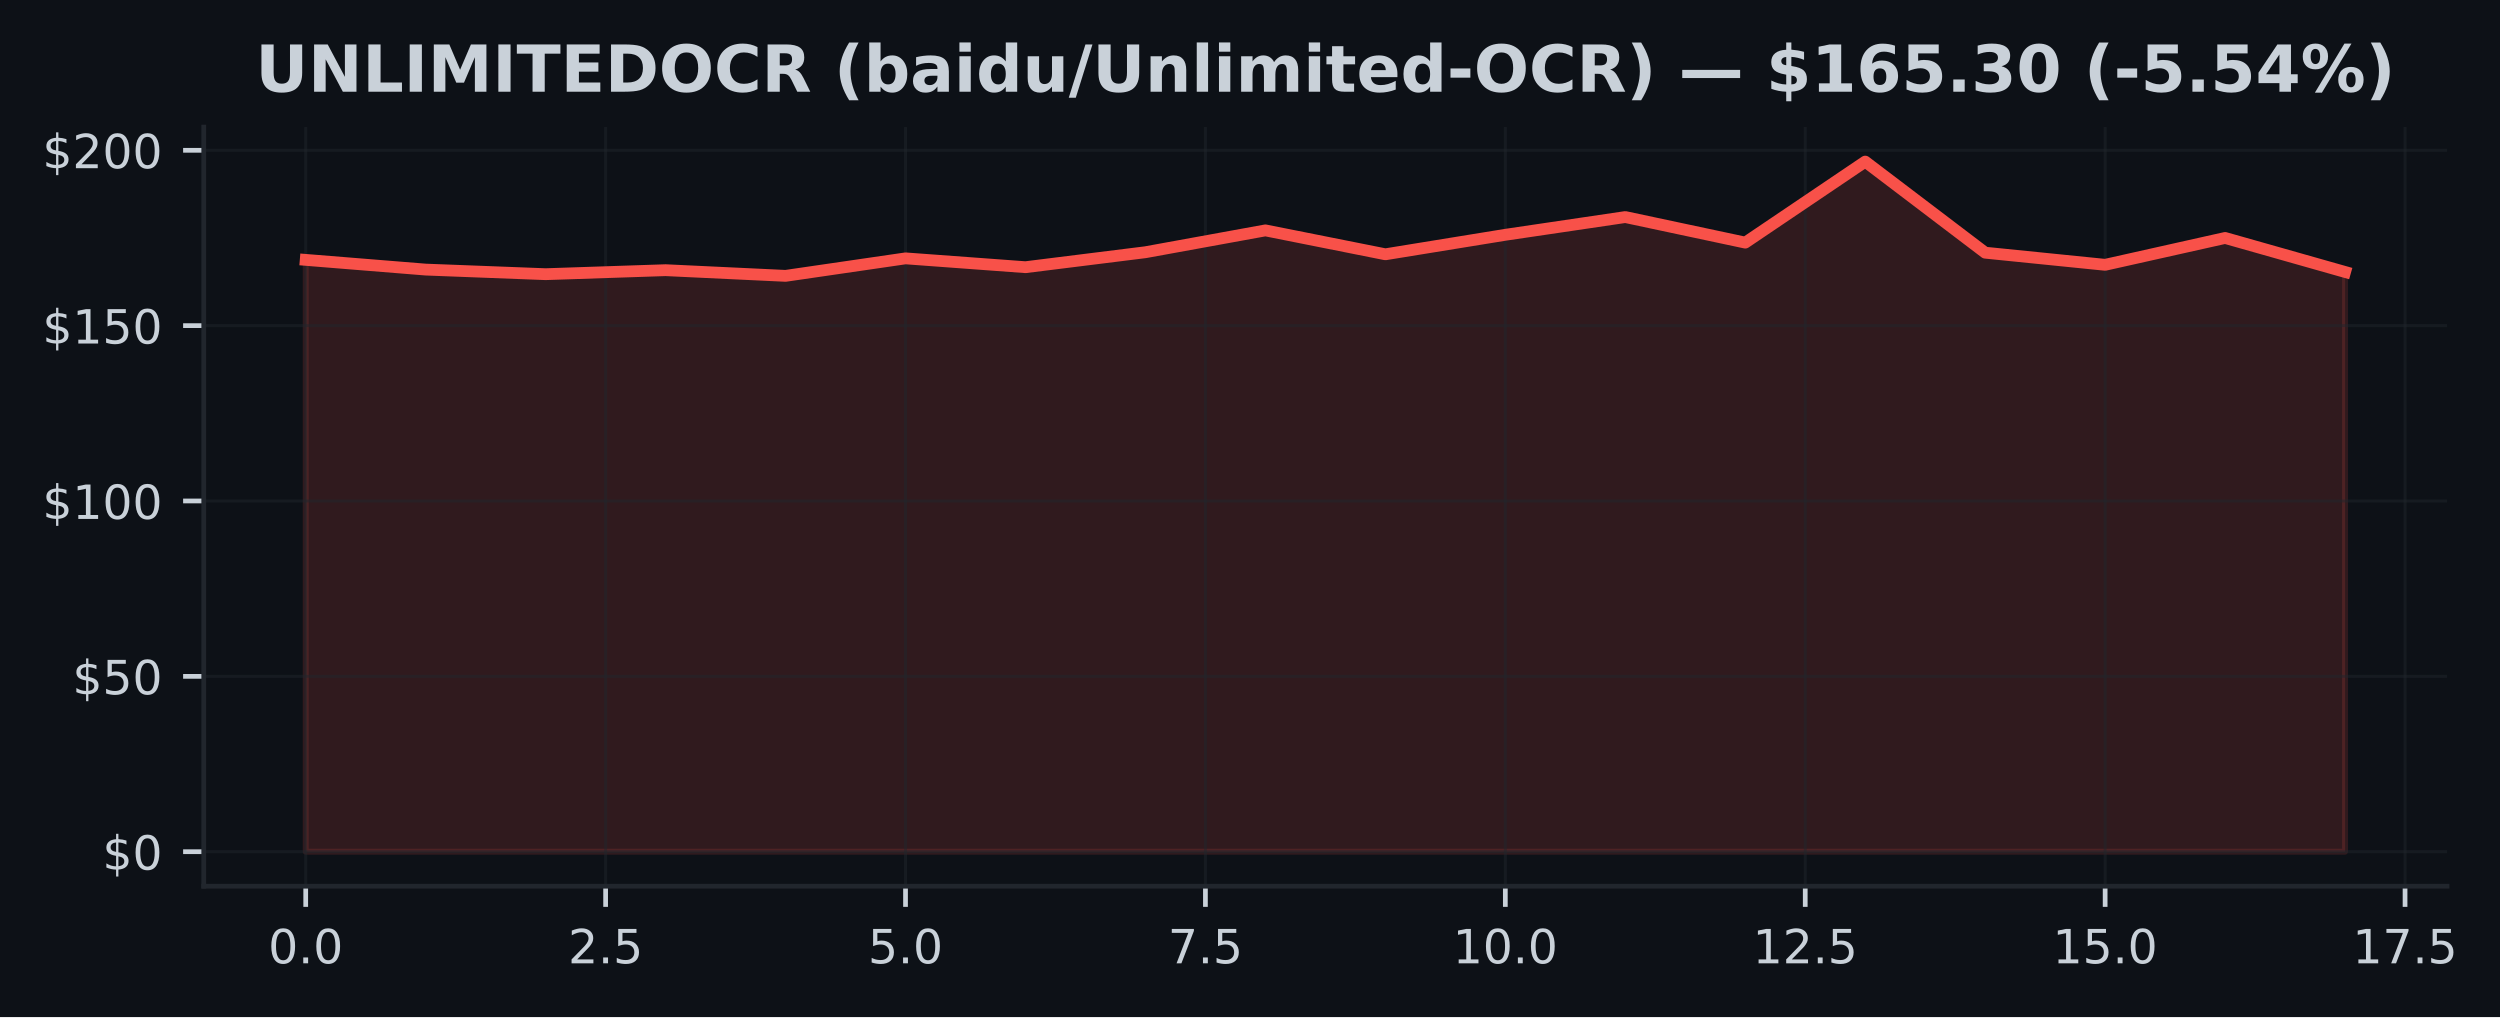
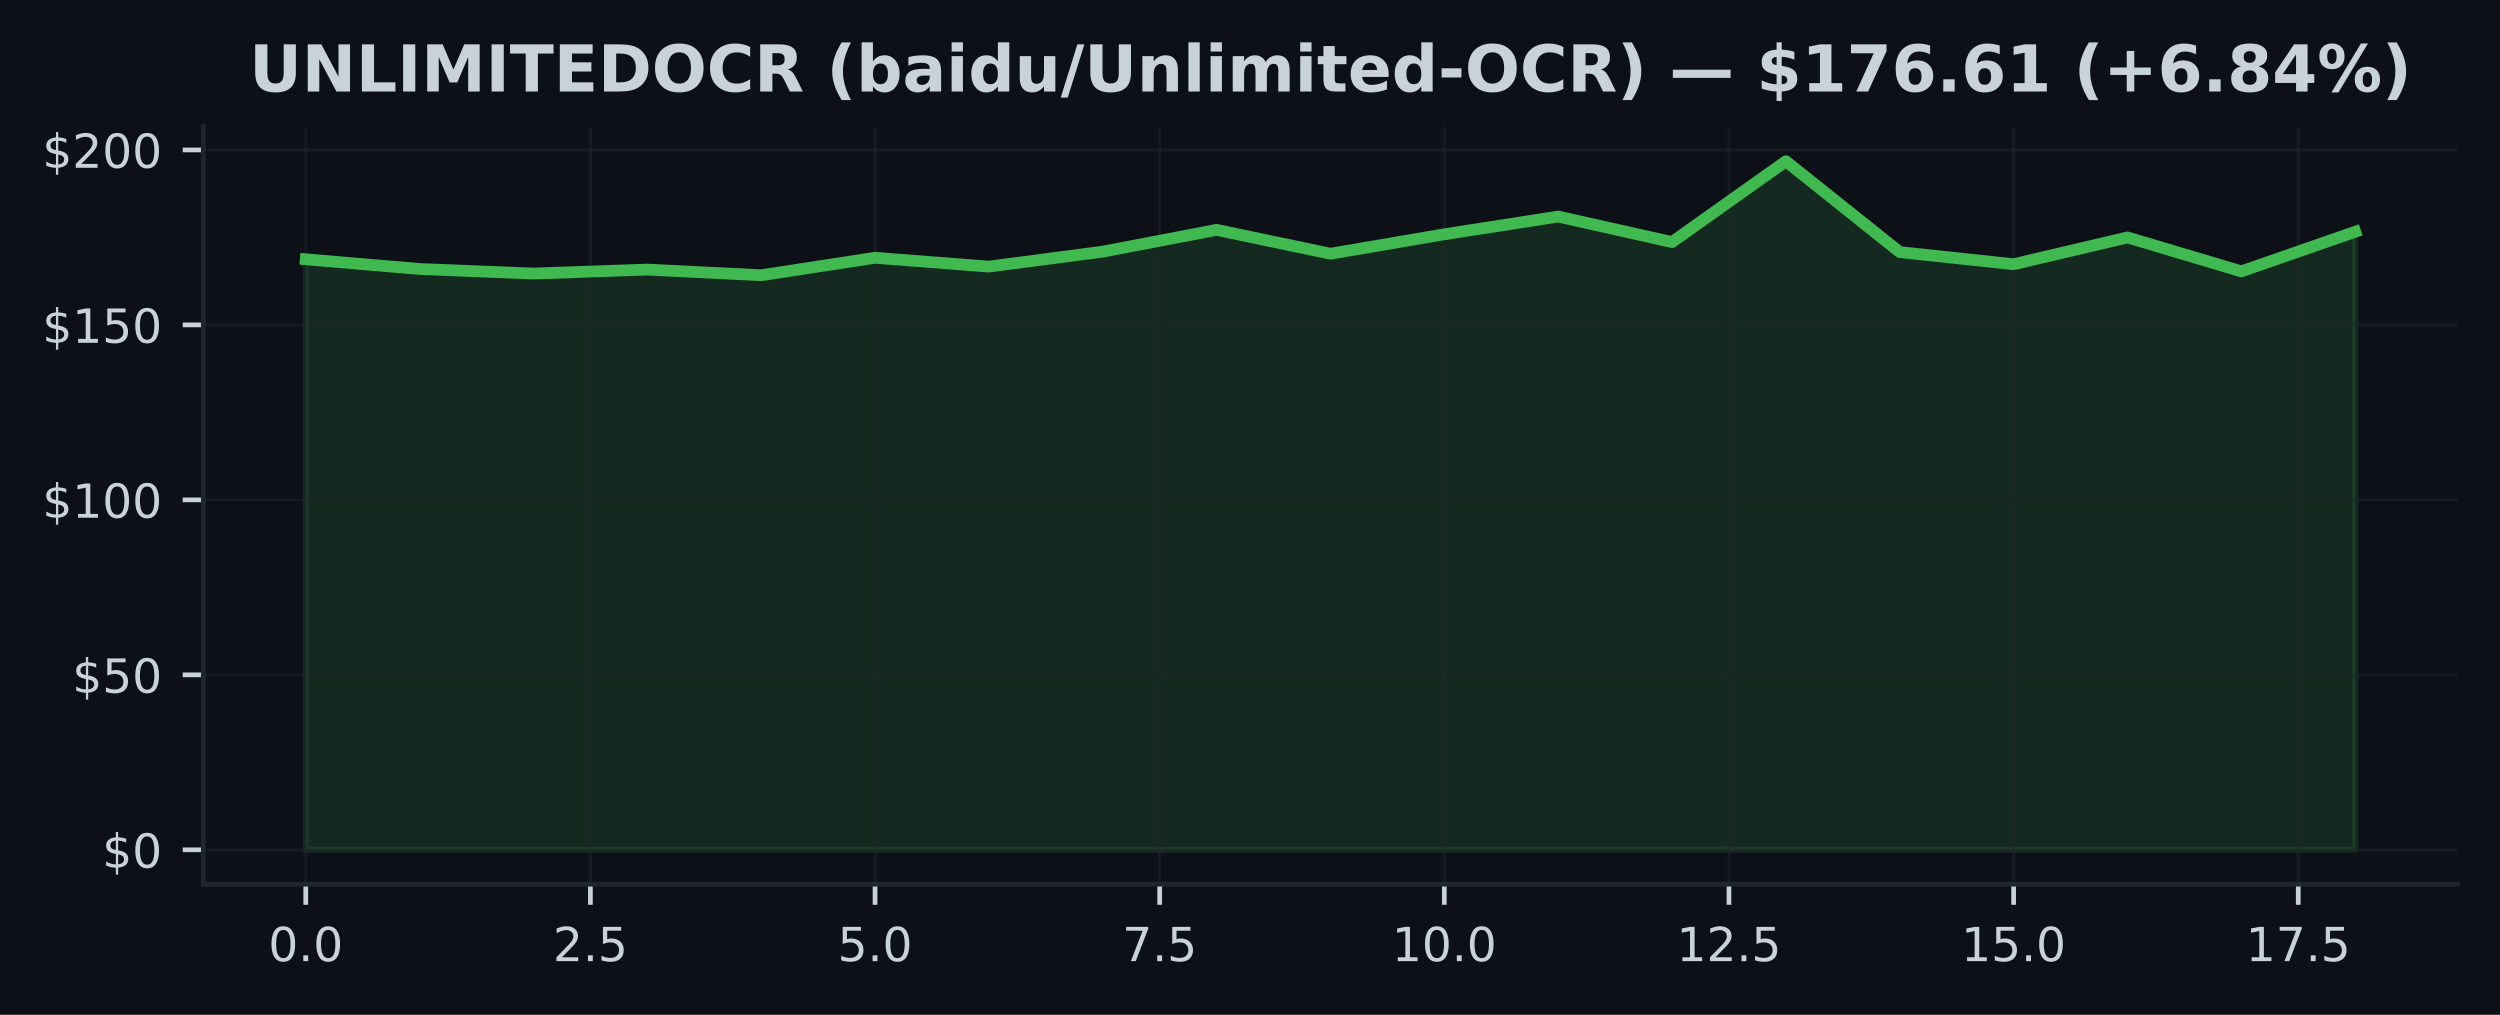
- <svg xmlns="http://www.w3.org/2000/svg" xmlns:xlink="http://www.w3.org/1999/xlink" width="424.051pt" height="172.518pt" viewBox="0 0 424.051 172.518" version="1.1">
+ <svg xmlns="http://www.w3.org/2000/svg" xmlns:xlink="http://www.w3.org/1999/xlink" width="425pt" height="172.518pt" viewBox="0 0 425 172.518" version="1.1">
  <defs>
    <style type="text/css">*{stroke-linejoin: round; stroke-linecap: butt}</style>
  </defs>
  <g id="figure_1">
    <g id="patch_1">
-       <path d="M 0 172.518  L 424.051 172.518  L 424.051 0  L 0 0  z " style="fill: #0d1117" />
+       <path d="M 0 172.518  L 425 172.518  L 425 0  L 0 0  z " style="fill: #0d1117" />
    </g>
    <g id="axes_1">
      <g id="patch_2">
-         <path d="M 34.56 150.318  L 415.066 150.318  L 415.066 21.558  L 34.56 21.558  z " style="fill: #0d1117" />
+         <path d="M 34.56 150.318  L 417.8 150.318  L 417.8 21.558  L 34.56 21.558  z " style="fill: #0d1117" />
      </g>
      <g id="FillBetweenPolyCollection_1">
        <defs>
-           <path id="m94c37e8da7" d="M 51.856 -28.053  L 51.856 -128.439  L 72.204 -126.791  L 92.552 -126.012  L 112.9 -126.69  L 133.247 -125.726  L 153.595 -128.695  L 173.943 -127.195  L 194.291 -129.736  L 214.639 -133.442  L 234.987 -129.385  L 255.335 -132.692  L 275.683 -135.702  L 296.031 -131.366  L 316.379 -145.107  L 336.727 -129.658  L 357.075 -127.6  L 377.423 -132.157  L 397.771 -126.386  L 397.771 -28.053  L 397.771 -28.053  L 377.423 -28.053  L 357.075 -28.053  L 336.727 -28.053  L 316.379 -28.053  L 296.031 -28.053  L 275.683 -28.053  L 255.335 -28.053  L 234.987 -28.053  L 214.639 -28.053  L 194.291 -28.053  L 173.943 -28.053  L 153.595 -28.053  L 133.247 -28.053  L 112.9 -28.053  L 92.552 -28.053  L 72.204 -28.053  L 51.856 -28.053  z " style="stroke: #f85149; stroke-opacity: 0.15" />
+           <path id="m3639ab6f55" d="M 51.98 -28.053  L 51.98 -128.439  L 71.336 -126.791  L 90.691 -126.012  L 110.047 -126.69  L 129.402 -125.726  L 148.758 -128.695  L 168.113 -127.195  L 187.469 -129.736  L 206.824 -133.442  L 226.18 -129.385  L 245.536 -132.692  L 264.891 -135.702  L 284.247 -131.366  L 303.602 -145.107  L 322.958 -129.658  L 342.313 -127.6  L 361.669 -132.157  L 381.024 -126.386  L 400.38 -133.114  L 400.38 -28.053  L 400.38 -28.053  L 381.024 -28.053  L 361.669 -28.053  L 342.313 -28.053  L 322.958 -28.053  L 303.602 -28.053  L 284.247 -28.053  L 264.891 -28.053  L 245.536 -28.053  L 226.18 -28.053  L 206.824 -28.053  L 187.469 -28.053  L 168.113 -28.053  L 148.758 -28.053  L 129.402 -28.053  L 110.047 -28.053  L 90.691 -28.053  L 71.336 -28.053  L 51.98 -28.053  z " style="stroke: #3fb950; stroke-opacity: 0.15" />
        </defs>
-         <g clip-path="url(#paddc1b437f)">
-           <use xlink:href="#m94c37e8da7" x="0" y="172.518" style="fill: #f85149; fill-opacity: 0.15; stroke: #f85149; stroke-opacity: 0.15" />
+         <g clip-path="url(#pbb5044e99d)">
+           <use xlink:href="#m3639ab6f55" x="0" y="172.518" style="fill: #3fb950; fill-opacity: 0.15; stroke: #3fb950; stroke-opacity: 0.15" />
        </g>
      </g>
      <g id="matplotlib.axis_1">
        <g id="xtick_1">
          <g id="line2d_1">
-             <path d="M 51.856 150.318  L 51.856 21.558  " clip-path="url(#paddc1b437f)" style="fill: none; stroke: #21262d; stroke-opacity: 0.5; stroke-width: 0.5; stroke-linecap: square" />
+             <path d="M 51.98 150.318  L 51.98 21.558  " clip-path="url(#pbb5044e99d)" style="fill: none; stroke: #21262d; stroke-opacity: 0.5; stroke-width: 0.5; stroke-linecap: square" />
          </g>
          <g id="line2d_2">
            <defs>
-               <path id="mfe3032b08d" d="M 0 0  L 0 3.5  " style="stroke: #c9d1d9; stroke-width: 0.8" />
+               <path id="m30e6af707e" d="M 0 0  L 0 3.5  " style="stroke: #c9d1d9; stroke-width: 0.8" />
            </defs>
            <g>
-               <use xlink:href="#mfe3032b08d" x="51.856" y="150.318" style="fill: #c9d1d9; stroke: #c9d1d9; stroke-width: 0.8" />
+               <use xlink:href="#m30e6af707e" x="51.98" y="150.318" style="fill: #c9d1d9; stroke: #c9d1d9; stroke-width: 0.8" />
            </g>
          </g>
          <g id="text_1">
-             <g style="fill: #c9d1d9" transform="translate(45.49449 163.3964) scale(0.08 -0.08)">
+             <g style="fill: #c9d1d9" transform="translate(45.61875 163.3964) scale(0.08 -0.08)">
              <defs>
                <path id="DejaVuSans-13" d="M 2034 4250  Q 1547 4250 1301 3770  Q 1056 3291 1056 2328  Q 1056 1369 1301 889  Q 1547 409 2034 409  Q 2525 409 2770 889  Q 3016 1369 3016 2328  Q 3016 3291 2770 3770  Q 2525 4250 2034 4250  z M 2034 4750  Q 2819 4750 3233 4129  Q 3647 3509 3647 2328  Q 3647 1150 3233 529  Q 2819 -91 2034 -91  Q 1250 -91 836 529  Q 422 1150 422 2328  Q 422 3509 836 4129  Q 1250 4750 2034 4750  z " transform="scale(0.015625)" />
                <path id="DejaVuSans-11" d="M 684 794  L 1344 794  L 1344 0  L 684 0  L 684 794  z " transform="scale(0.015625)" />
              </defs>
              <use xlink:href="#DejaVuSans-13" />
              <use xlink:href="#DejaVuSans-11" transform="translate(63.625 0)" />
              <use xlink:href="#DejaVuSans-13" transform="translate(95.40625 0)" />
            </g>
          </g>
        </g>
        <g id="xtick_2">
          <g id="line2d_3">
-             <path d="M 102.726 150.318  L 102.726 21.558  " clip-path="url(#paddc1b437f)" style="fill: none; stroke: #21262d; stroke-opacity: 0.5; stroke-width: 0.5; stroke-linecap: square" />
+             <path d="M 100.369 150.318  L 100.369 21.558  " clip-path="url(#pbb5044e99d)" style="fill: none; stroke: #21262d; stroke-opacity: 0.5; stroke-width: 0.5; stroke-linecap: square" />
          </g>
          <g id="line2d_4">
            <g>
-               <use xlink:href="#mfe3032b08d" x="102.726" y="150.318" style="fill: #c9d1d9; stroke: #c9d1d9; stroke-width: 0.8" />
+               <use xlink:href="#m30e6af707e" x="100.369" y="150.318" style="fill: #c9d1d9; stroke: #c9d1d9; stroke-width: 0.8" />
            </g>
          </g>
          <g id="text_2">
-             <g style="fill: #c9d1d9" transform="translate(96.36432 163.3964) scale(0.08 -0.08)">
+             <g style="fill: #c9d1d9" transform="translate(94.00764 163.3964) scale(0.08 -0.08)">
              <defs>
                <path id="DejaVuSans-15" d="M 1228 531  L 3431 531  L 3431 0  L 469 0  L 469 531  Q 828 903 1448 1529  Q 2069 2156 2228 2338  Q 2531 2678 2651 2914  Q 2772 3150 2772 3378  Q 2772 3750 2511 3984  Q 2250 4219 1831 4219  Q 1534 4219 1204 4116  Q 875 4013 500 3803  L 500 4441  Q 881 4594 1212 4672  Q 1544 4750 1819 4750  Q 2544 4750 2975 4387  Q 3406 4025 3406 3419  Q 3406 3131 3298 2873  Q 3191 2616 2906 2266  Q 2828 2175 2409 1742  Q 1991 1309 1228 531  z " transform="scale(0.015625)" />
                <path id="DejaVuSans-18" d="M 691 4666  L 3169 4666  L 3169 4134  L 1269 4134  L 1269 2991  Q 1406 3038 1543 3061  Q 1681 3084 1819 3084  Q 2600 3084 3056 2656  Q 3513 2228 3513 1497  Q 3513 744 3044 326  Q 2575 -91 1722 -91  Q 1428 -91 1123 -41  Q 819 9 494 109  L 494 744  Q 775 591 1075 516  Q 1375 441 1709 441  Q 2250 441 2565 725  Q 2881 1009 2881 1497  Q 2881 1984 2565 2268  Q 2250 2553 1709 2553  Q 1456 2553 1204 2497  Q 953 2441 691 2322  L 691 4666  z " transform="scale(0.015625)" />
              </defs>
              <use xlink:href="#DejaVuSans-15" />
              <use xlink:href="#DejaVuSans-11" transform="translate(63.625 0)" />
              <use xlink:href="#DejaVuSans-18" transform="translate(95.40625 0)" />
            </g>
          </g>
        </g>
        <g id="xtick_3">
          <g id="line2d_5">
-             <path d="M 153.595 150.318  L 153.595 21.558  " clip-path="url(#paddc1b437f)" style="fill: none; stroke: #21262d; stroke-opacity: 0.5; stroke-width: 0.5; stroke-linecap: square" />
+             <path d="M 148.758 150.318  L 148.758 21.558  " clip-path="url(#pbb5044e99d)" style="fill: none; stroke: #21262d; stroke-opacity: 0.5; stroke-width: 0.5; stroke-linecap: square" />
          </g>
          <g id="line2d_6">
            <g>
-               <use xlink:href="#mfe3032b08d" x="153.595" y="150.318" style="fill: #c9d1d9; stroke: #c9d1d9; stroke-width: 0.8" />
+               <use xlink:href="#m30e6af707e" x="148.758" y="150.318" style="fill: #c9d1d9; stroke: #c9d1d9; stroke-width: 0.8" />
            </g>
          </g>
          <g id="text_3">
-             <g style="fill: #c9d1d9" transform="translate(147.2341 163.3964) scale(0.08 -0.08)">
+             <g style="fill: #c9d1d9" transform="translate(142.3965 163.3964) scale(0.08 -0.08)">
              <use xlink:href="#DejaVuSans-18" />
              <use xlink:href="#DejaVuSans-11" transform="translate(63.625 0)" />
              <use xlink:href="#DejaVuSans-13" transform="translate(95.40625 0)" />
            </g>
          </g>
        </g>
        <g id="xtick_4">
          <g id="line2d_7">
-             <path d="M 204.465 150.318  L 204.465 21.558  " clip-path="url(#paddc1b437f)" style="fill: none; stroke: #21262d; stroke-opacity: 0.5; stroke-width: 0.5; stroke-linecap: square" />
+             <path d="M 197.147 150.318  L 197.147 21.558  " clip-path="url(#pbb5044e99d)" style="fill: none; stroke: #21262d; stroke-opacity: 0.5; stroke-width: 0.5; stroke-linecap: square" />
          </g>
          <g id="line2d_8">
            <g>
-               <use xlink:href="#mfe3032b08d" x="204.465" y="150.318" style="fill: #c9d1d9; stroke: #c9d1d9; stroke-width: 0.8" />
+               <use xlink:href="#m30e6af707e" x="197.147" y="150.318" style="fill: #c9d1d9; stroke: #c9d1d9; stroke-width: 0.8" />
            </g>
          </g>
          <g id="text_4">
-             <g style="fill: #c9d1d9" transform="translate(198.104 163.3964) scale(0.08 -0.08)">
+             <g style="fill: #c9d1d9" transform="translate(190.7854 163.3964) scale(0.08 -0.08)">
              <defs>
                <path id="DejaVuSans-1a" d="M 525 4666  L 3525 4666  L 3525 4397  L 1831 0  L 1172 0  L 2766 4134  L 525 4134  L 525 4666  z " transform="scale(0.015625)" />
              </defs>
              <use xlink:href="#DejaVuSans-1a" />
              <use xlink:href="#DejaVuSans-11" transform="translate(63.625 0)" />
              <use xlink:href="#DejaVuSans-18" transform="translate(95.40625 0)" />
            </g>
          </g>
        </g>
        <g id="xtick_5">
          <g id="line2d_9">
-             <path d="M 255.335 150.318  L 255.335 21.558  " clip-path="url(#paddc1b437f)" style="fill: none; stroke: #21262d; stroke-opacity: 0.5; stroke-width: 0.5; stroke-linecap: square" />
+             <path d="M 245.536 150.318  L 245.536 21.558  " clip-path="url(#pbb5044e99d)" style="fill: none; stroke: #21262d; stroke-opacity: 0.5; stroke-width: 0.5; stroke-linecap: square" />
          </g>
          <g id="line2d_10">
            <g>
-               <use xlink:href="#mfe3032b08d" x="255.335" y="150.318" style="fill: #c9d1d9; stroke: #c9d1d9; stroke-width: 0.8" />
+               <use xlink:href="#m30e6af707e" x="245.536" y="150.318" style="fill: #c9d1d9; stroke: #c9d1d9; stroke-width: 0.8" />
            </g>
          </g>
          <g id="text_5">
-             <g style="fill: #c9d1d9" transform="translate(246.4288 163.3964) scale(0.08 -0.08)">
+             <g style="fill: #c9d1d9" transform="translate(236.6293 163.3964) scale(0.08 -0.08)">
              <defs>
                <path id="DejaVuSans-14" d="M 794 531  L 1825 531  L 1825 4091  L 703 3866  L 703 4441  L 1819 4666  L 2450 4666  L 2450 531  L 3481 531  L 3481 0  L 794 0  L 794 531  z " transform="scale(0.015625)" />
              </defs>
              <use xlink:href="#DejaVuSans-14" />
              <use xlink:href="#DejaVuSans-13" transform="translate(63.625 0)" />
              <use xlink:href="#DejaVuSans-11" transform="translate(127.25 0)" />
              <use xlink:href="#DejaVuSans-13" transform="translate(159.0312 0)" />
            </g>
          </g>
        </g>
        <g id="xtick_6">
          <g id="line2d_11">
-             <path d="M 306.205 150.318  L 306.205 21.558  " clip-path="url(#paddc1b437f)" style="fill: none; stroke: #21262d; stroke-opacity: 0.5; stroke-width: 0.5; stroke-linecap: square" />
+             <path d="M 293.924 150.318  L 293.924 21.558  " clip-path="url(#pbb5044e99d)" style="fill: none; stroke: #21262d; stroke-opacity: 0.5; stroke-width: 0.5; stroke-linecap: square" />
          </g>
          <g id="line2d_12">
            <g>
-               <use xlink:href="#mfe3032b08d" x="306.205" y="150.318" style="fill: #c9d1d9; stroke: #c9d1d9; stroke-width: 0.8" />
+               <use xlink:href="#m30e6af707e" x="293.924" y="150.318" style="fill: #c9d1d9; stroke: #c9d1d9; stroke-width: 0.8" />
            </g>
          </g>
          <g id="text_6">
-             <g style="fill: #c9d1d9" transform="translate(297.2986 163.3964) scale(0.08 -0.08)">
+             <g style="fill: #c9d1d9" transform="translate(285.0182 163.3964) scale(0.08 -0.08)">
              <use xlink:href="#DejaVuSans-14" />
              <use xlink:href="#DejaVuSans-15" transform="translate(63.625 0)" />
              <use xlink:href="#DejaVuSans-11" transform="translate(127.25 0)" />
              <use xlink:href="#DejaVuSans-18" transform="translate(159.0312 0)" />
            </g>
          </g>
        </g>
        <g id="xtick_7">
          <g id="line2d_13">
-             <path d="M 357.075 150.318  L 357.075 21.558  " clip-path="url(#paddc1b437f)" style="fill: none; stroke: #21262d; stroke-opacity: 0.5; stroke-width: 0.5; stroke-linecap: square" />
+             <path d="M 342.313 150.318  L 342.313 21.558  " clip-path="url(#pbb5044e99d)" style="fill: none; stroke: #21262d; stroke-opacity: 0.5; stroke-width: 0.5; stroke-linecap: square" />
          </g>
          <g id="line2d_14">
            <g>
-               <use xlink:href="#mfe3032b08d" x="357.075" y="150.318" style="fill: #c9d1d9; stroke: #c9d1d9; stroke-width: 0.8" />
+               <use xlink:href="#m30e6af707e" x="342.313" y="150.318" style="fill: #c9d1d9; stroke: #c9d1d9; stroke-width: 0.8" />
            </g>
          </g>
          <g id="text_7">
-             <g style="fill: #c9d1d9" transform="translate(348.1685 163.3964) scale(0.08 -0.08)">
+             <g style="fill: #c9d1d9" transform="translate(333.4071 163.3964) scale(0.08 -0.08)">
              <use xlink:href="#DejaVuSans-14" />
              <use xlink:href="#DejaVuSans-18" transform="translate(63.625 0)" />
              <use xlink:href="#DejaVuSans-11" transform="translate(127.25 0)" />
              <use xlink:href="#DejaVuSans-13" transform="translate(159.0312 0)" />
            </g>
          </g>
        </g>
        <g id="xtick_8">
          <g id="line2d_15">
-             <path d="M 407.945 150.318  L 407.945 21.558  " clip-path="url(#paddc1b437f)" style="fill: none; stroke: #21262d; stroke-opacity: 0.5; stroke-width: 0.5; stroke-linecap: square" />
+             <path d="M 390.702 150.318  L 390.702 21.558  " clip-path="url(#pbb5044e99d)" style="fill: none; stroke: #21262d; stroke-opacity: 0.5; stroke-width: 0.5; stroke-linecap: square" />
          </g>
          <g id="line2d_16">
            <g>
-               <use xlink:href="#mfe3032b08d" x="407.945" y="150.318" style="fill: #c9d1d9; stroke: #c9d1d9; stroke-width: 0.8" />
+               <use xlink:href="#m30e6af707e" x="390.702" y="150.318" style="fill: #c9d1d9; stroke: #c9d1d9; stroke-width: 0.8" />
            </g>
          </g>
          <g id="text_8">
-             <g style="fill: #c9d1d9" transform="translate(399.0383 163.3964) scale(0.08 -0.08)">
+             <g style="fill: #c9d1d9" transform="translate(381.796 163.3964) scale(0.08 -0.08)">
              <use xlink:href="#DejaVuSans-14" />
              <use xlink:href="#DejaVuSans-1a" transform="translate(63.625 0)" />
              <use xlink:href="#DejaVuSans-11" transform="translate(127.25 0)" />
              <use xlink:href="#DejaVuSans-18" transform="translate(159.0312 0)" />
            </g>
          </g>
        </g>
      </g>
      <g id="matplotlib.axis_2">
        <g id="ytick_1">
          <g id="line2d_17">
-             <path d="M 34.56 144.466  L 415.066 144.466  " clip-path="url(#paddc1b437f)" style="fill: none; stroke: #21262d; stroke-opacity: 0.5; stroke-width: 0.5; stroke-linecap: square" />
+             <path d="M 34.56 144.466  L 417.8 144.466  " clip-path="url(#pbb5044e99d)" style="fill: none; stroke: #21262d; stroke-opacity: 0.5; stroke-width: 0.5; stroke-linecap: square" />
          </g>
          <g id="line2d_18">
            <defs>
-               <path id="mbd0013f8e6" d="M 0 0  L -3.5 0  " style="stroke: #c9d1d9; stroke-width: 0.8" />
+               <path id="mbf246ff346" d="M 0 0  L -3.5 0  " style="stroke: #c9d1d9; stroke-width: 0.8" />
            </defs>
            <g>
-               <use xlink:href="#mbd0013f8e6" x="34.56" y="144.466" style="fill: #c9d1d9; stroke: #c9d1d9; stroke-width: 0.8" />
+               <use xlink:href="#mbf246ff346" x="34.56" y="144.466" style="fill: #c9d1d9; stroke: #c9d1d9; stroke-width: 0.8" />
            </g>
          </g>
          <g id="text_9">
            <g style="fill: #c9d1d9" transform="translate(17.38 147.5049) scale(0.08 -0.08)">
              <defs>
                <path id="DejaVuSans-7" d="M 2163 -941  L 1850 -941  L 1847 0  Q 1519 6 1191 76  Q 863 147 531 288  L 531 850  Q 850 650 1176 548  Q 1503 447 1850 444  L 1850 1869  Q 1159 1981 845 2250  Q 531 2519 531 2988  Q 531 3497 872 3790  Q 1213 4084 1850 4128  L 1850 4863  L 2163 4863  L 2163 4138  Q 2453 4125 2725 4076  Q 2997 4028 3256 3944  L 3256 3397  Q 2997 3528 2723 3600  Q 2450 3672 2163 3684  L 2163 2350  Q 2872 2241 3206 1959  Q 3541 1678 3541 1191  Q 3541 663 3186 358  Q 2831 53 2163 6  L 2163 -941  z M 1850 2406  L 1850 3688  Q 1488 3647 1297 3481  Q 1106 3316 1106 3041  Q 1106 2772 1282 2622  Q 1459 2472 1850 2406  z M 2163 1806  L 2163 453  Q 2559 506 2761 678  Q 2963 850 2963 1131  Q 2963 1406 2770 1568  Q 2578 1731 2163 1806  z " transform="scale(0.015625)" />
              </defs>
              <use xlink:href="#DejaVuSans-7" />
              <use xlink:href="#DejaVuSans-13" transform="translate(63.625 0)" />
            </g>
          </g>
        </g>
        <g id="ytick_2">
          <g id="line2d_19">
-             <path d="M 34.56 114.722  L 415.066 114.722  " clip-path="url(#paddc1b437f)" style="fill: none; stroke: #21262d; stroke-opacity: 0.5; stroke-width: 0.5; stroke-linecap: square" />
+             <path d="M 34.56 114.722  L 417.8 114.722  " clip-path="url(#pbb5044e99d)" style="fill: none; stroke: #21262d; stroke-opacity: 0.5; stroke-width: 0.5; stroke-linecap: square" />
          </g>
          <g id="line2d_20">
            <g>
-               <use xlink:href="#mbd0013f8e6" x="34.56" y="114.722" style="fill: #c9d1d9; stroke: #c9d1d9; stroke-width: 0.8" />
+               <use xlink:href="#mbf246ff346" x="34.56" y="114.722" style="fill: #c9d1d9; stroke: #c9d1d9; stroke-width: 0.8" />
            </g>
          </g>
          <g id="text_10">
            <g style="fill: #c9d1d9" transform="translate(12.29 117.7609) scale(0.08 -0.08)">
              <use xlink:href="#DejaVuSans-7" />
              <use xlink:href="#DejaVuSans-18" transform="translate(63.625 0)" />
              <use xlink:href="#DejaVuSans-13" transform="translate(127.25 0)" />
            </g>
          </g>
        </g>
        <g id="ytick_3">
          <g id="line2d_21">
-             <path d="M 34.56 84.978  L 415.066 84.978  " clip-path="url(#paddc1b437f)" style="fill: none; stroke: #21262d; stroke-opacity: 0.5; stroke-width: 0.5; stroke-linecap: square" />
+             <path d="M 34.56 84.978  L 417.8 84.978  " clip-path="url(#pbb5044e99d)" style="fill: none; stroke: #21262d; stroke-opacity: 0.5; stroke-width: 0.5; stroke-linecap: square" />
          </g>
          <g id="line2d_22">
            <g>
-               <use xlink:href="#mbd0013f8e6" x="34.56" y="84.978" style="fill: #c9d1d9; stroke: #c9d1d9; stroke-width: 0.8" />
+               <use xlink:href="#mbf246ff346" x="34.56" y="84.978" style="fill: #c9d1d9; stroke: #c9d1d9; stroke-width: 0.8" />
            </g>
          </g>
          <g id="text_11">
            <g style="fill: #c9d1d9" transform="translate(7.2 88.01693) scale(0.08 -0.08)">
              <use xlink:href="#DejaVuSans-7" />
              <use xlink:href="#DejaVuSans-14" transform="translate(63.625 0)" />
              <use xlink:href="#DejaVuSans-13" transform="translate(127.25 0)" />
              <use xlink:href="#DejaVuSans-13" transform="translate(190.875 0)" />
            </g>
          </g>
        </g>
        <g id="ytick_4">
          <g id="line2d_23">
-             <path d="M 34.56 55.234  L 415.066 55.234  " clip-path="url(#paddc1b437f)" style="fill: none; stroke: #21262d; stroke-opacity: 0.5; stroke-width: 0.5; stroke-linecap: square" />
+             <path d="M 34.56 55.234  L 417.8 55.234  " clip-path="url(#pbb5044e99d)" style="fill: none; stroke: #21262d; stroke-opacity: 0.5; stroke-width: 0.5; stroke-linecap: square" />
          </g>
          <g id="line2d_24">
            <g>
-               <use xlink:href="#mbd0013f8e6" x="34.56" y="55.234" style="fill: #c9d1d9; stroke: #c9d1d9; stroke-width: 0.8" />
+               <use xlink:href="#mbf246ff346" x="34.56" y="55.234" style="fill: #c9d1d9; stroke: #c9d1d9; stroke-width: 0.8" />
            </g>
          </g>
          <g id="text_12">
            <g style="fill: #c9d1d9" transform="translate(7.2 58.27292) scale(0.08 -0.08)">
              <use xlink:href="#DejaVuSans-7" />
              <use xlink:href="#DejaVuSans-14" transform="translate(63.625 0)" />
              <use xlink:href="#DejaVuSans-18" transform="translate(127.25 0)" />
              <use xlink:href="#DejaVuSans-13" transform="translate(190.875 0)" />
            </g>
          </g>
        </g>
        <g id="ytick_5">
          <g id="line2d_25">
-             <path d="M 34.56 25.49  L 415.066 25.49  " clip-path="url(#paddc1b437f)" style="fill: none; stroke: #21262d; stroke-opacity: 0.5; stroke-width: 0.5; stroke-linecap: square" />
+             <path d="M 34.56 25.49  L 417.8 25.49  " clip-path="url(#pbb5044e99d)" style="fill: none; stroke: #21262d; stroke-opacity: 0.5; stroke-width: 0.5; stroke-linecap: square" />
          </g>
          <g id="line2d_26">
            <g>
-               <use xlink:href="#mbd0013f8e6" x="34.56" y="25.49" style="fill: #c9d1d9; stroke: #c9d1d9; stroke-width: 0.8" />
+               <use xlink:href="#mbf246ff346" x="34.56" y="25.49" style="fill: #c9d1d9; stroke: #c9d1d9; stroke-width: 0.8" />
            </g>
          </g>
          <g id="text_13">
            <g style="fill: #c9d1d9" transform="translate(7.2 28.52892) scale(0.08 -0.08)">
              <use xlink:href="#DejaVuSans-7" />
              <use xlink:href="#DejaVuSans-15" transform="translate(63.625 0)" />
              <use xlink:href="#DejaVuSans-13" transform="translate(127.25 0)" />
              <use xlink:href="#DejaVuSans-13" transform="translate(190.875 0)" />
            </g>
          </g>
        </g>
      </g>
      <g id="line2d_27">
-         <path d="M 51.856 44.08  L 72.204 45.727  L 92.552 46.507  L 112.9 45.828  L 133.247 46.792  L 153.595 43.824  L 173.943 45.323  L 194.291 42.783  L 214.639 39.077  L 234.987 43.134  L 255.335 39.826  L 275.683 36.816  L 296.031 41.153  L 316.379 27.411  L 336.727 42.86  L 357.075 44.918  L 377.423 40.362  L 397.771 46.132  " clip-path="url(#paddc1b437f)" style="fill: none; stroke: #f85149; stroke-width: 2; stroke-linecap: square" />
+         <path d="M 51.98 44.08  L 71.336 45.727  L 90.691 46.507  L 110.047 45.828  L 129.402 46.792  L 148.758 43.824  L 168.113 45.323  L 187.469 42.783  L 206.824 39.077  L 226.18 43.134  L 245.536 39.826  L 264.891 36.816  L 284.247 41.153  L 303.602 27.411  L 322.958 42.86  L 342.313 44.918  L 361.669 40.362  L 381.024 46.132  L 400.38 39.404  " clip-path="url(#pbb5044e99d)" style="fill: none; stroke: #3fb950; stroke-width: 2; stroke-linecap: square" />
      </g>
      <g id="patch_3">
        <path d="M 34.56 150.318  L 34.56 21.558  " style="fill: none; stroke: #21262d; stroke-width: 0.8; stroke-linejoin: miter; stroke-linecap: square" />
      </g>
      <g id="patch_4">
-         <path d="M 34.56 150.318  L 415.066 150.318  " style="fill: none; stroke: #21262d; stroke-width: 0.8; stroke-linejoin: miter; stroke-linecap: square" />
+         <path d="M 34.56 150.318  L 417.8 150.318  " style="fill: none; stroke: #21262d; stroke-width: 0.8; stroke-linejoin: miter; stroke-linecap: square" />
      </g>
      <g id="text_14">
-         <g style="fill: #c9d1d9" transform="translate(43.33464 15.55828) scale(0.11 -0.11)">
+         <g style="fill: #c9d1d9" transform="translate(42.37516 15.55828) scale(0.11 -0.11)">
          <defs>
            <path id="DejaVuSans-Bold-38" d="M 588 4666  L 1791 4666  L 1791 1869  Q 1791 1291 1980 1042  Q 2169 794 2597 794  Q 3028 794 3217 1042  Q 3406 1291 3406 1869  L 3406 4666  L 4609 4666  L 4609 1869  Q 4609 878 4112 393  Q 3616 -91 2597 -91  Q 1581 -91 1084 393  Q 588 878 588 1869  L 588 4666  z " transform="scale(0.015625)" />
            <path id="DejaVuSans-Bold-31" d="M 588 4666  L 1931 4666  L 3628 1466  L 3628 4666  L 4769 4666  L 4769 0  L 3425 0  L 1728 3200  L 1728 0  L 588 0  L 588 4666  z " transform="scale(0.015625)" />
            <path id="DejaVuSans-Bold-2f" d="M 588 4666  L 1791 4666  L 1791 909  L 3903 909  L 3903 0  L 588 0  L 588 4666  z " transform="scale(0.015625)" />
            <path id="DejaVuSans-Bold-2c" d="M 588 4666  L 1791 4666  L 1791 0  L 588 0  L 588 4666  z " transform="scale(0.015625)" />
            <path id="DejaVuSans-Bold-30" d="M 588 4666  L 2119 4666  L 3181 2169  L 4250 4666  L 5778 4666  L 5778 0  L 4641 0  L 4641 3413  L 3566 897  L 2803 897  L 1728 3413  L 1728 0  L 588 0  L 588 4666  z " transform="scale(0.015625)" />
            <path id="DejaVuSans-Bold-37" d="M 31 4666  L 4331 4666  L 4331 3756  L 2784 3756  L 2784 0  L 1581 0  L 1581 3756  L 31 3756  L 31 4666  z " transform="scale(0.015625)" />
            <path id="DejaVuSans-Bold-28" d="M 588 4666  L 3834 4666  L 3834 3756  L 1791 3756  L 1791 2888  L 3713 2888  L 3713 1978  L 1791 1978  L 1791 909  L 3903 909  L 3903 0  L 588 0  L 588 4666  z " transform="scale(0.015625)" />
            <path id="DejaVuSans-Bold-27" d="M 1791 3756  L 1791 909  L 2222 909  Q 2959 909 3348 1275  Q 3738 1641 3738 2338  Q 3738 3031 3350 3393  Q 2963 3756 2222 3756  L 1791 3756  z M 588 4666  L 1856 4666  Q 2919 4666 3439 4514  Q 3959 4363 4331 4000  Q 4659 3684 4818 3271  Q 4978 2859 4978 2338  Q 4978 1809 4818 1395  Q 4659 981 4331 666  Q 3956 303 3431 151  Q 2906 0 1856 0  L 588 0  L 588 4666  z " transform="scale(0.015625)" />
            <path id="DejaVuSans-Bold-32" d="M 2719 3878  Q 2169 3878 1866 3472  Q 1563 3066 1563 2328  Q 1563 1594 1866 1187  Q 2169 781 2719 781  Q 3272 781 3575 1187  Q 3878 1594 3878 2328  Q 3878 3066 3575 3472  Q 3272 3878 2719 3878  z M 2719 4750  Q 3844 4750 4481 4106  Q 5119 3463 5119 2328  Q 5119 1197 4481 553  Q 3844 -91 2719 -91  Q 1597 -91 958 553  Q 319 1197 319 2328  Q 319 3463 958 4106  Q 1597 4750 2719 4750  z " transform="scale(0.015625)" />
            <path id="DejaVuSans-Bold-26" d="M 4288 256  Q 3956 84 3597 -3  Q 3238 -91 2847 -91  Q 1681 -91 1000 561  Q 319 1213 319 2328  Q 319 3447 1000 4098  Q 1681 4750 2847 4750  Q 3238 4750 3597 4662  Q 3956 4575 4288 4403  L 4288 3438  Q 3953 3666 3628 3772  Q 3303 3878 2944 3878  Q 2300 3878 1931 3465  Q 1563 3053 1563 2328  Q 1563 1606 1931 1193  Q 2300 781 2944 781  Q 3303 781 3628 887  Q 3953 994 4288 1222  L 4288 256  z " transform="scale(0.015625)" />
            <path id="DejaVuSans-Bold-35" d="M 2297 2597  Q 2675 2597 2839 2737  Q 3003 2878 3003 3200  Q 3003 3519 2839 3656  Q 2675 3794 2297 3794  L 1791 3794  L 1791 2597  L 2297 2597  z M 1791 1766  L 1791 0  L 588 0  L 588 4666  L 2425 4666  Q 3347 4666 3776 4356  Q 4206 4047 4206 3378  Q 4206 2916 3982 2619  Q 3759 2322 3309 2181  Q 3556 2125 3751 1926  Q 3947 1728 4147 1325  L 4800 0  L 3519 0  L 2950 1159  Q 2778 1509 2601 1637  Q 2425 1766 2131 1766  L 1791 1766  z " transform="scale(0.015625)" />
            <path id="DejaVuSans-Bold-3" transform="scale(0.015625)" />
            <path id="DejaVuSans-Bold-b" d="M 2413 -844  L 1484 -844  Q 1006 -72 778 623  Q 550 1319 550 2003  Q 550 2688 779 3389  Q 1009 4091 1484 4856  L 2413 4856  Q 2013 4116 1813 3408  Q 1613 2700 1613 2009  Q 1613 1319 1811 609  Q 2009 -100 2413 -844  z " transform="scale(0.015625)" />
            <path id="DejaVuSans-Bold-45" d="M 2400 722  Q 2759 722 2948 984  Q 3138 1247 3138 1747  Q 3138 2247 2948 2509  Q 2759 2772 2400 2772  Q 2041 2772 1848 2508  Q 1656 2244 1656 1747  Q 1656 1250 1848 986  Q 2041 722 2400 722  z M 1656 2988  Q 1888 3294 2169 3439  Q 2450 3584 2816 3584  Q 3463 3584 3878 3070  Q 4294 2556 4294 1747  Q 4294 938 3878 423  Q 3463 -91 2816 -91  Q 2450 -91 2169 54  Q 1888 200 1656 506  L 1656 0  L 538 0  L 538 4863  L 1656 4863  L 1656 2988  z " transform="scale(0.015625)" />
            <path id="DejaVuSans-Bold-44" d="M 2106 1575  Q 1756 1575 1579 1456  Q 1403 1338 1403 1106  Q 1403 894 1545 773  Q 1688 653 1941 653  Q 2256 653 2472 879  Q 2688 1106 2688 1447  L 2688 1575  L 2106 1575  z M 3816 1997  L 3816 0  L 2688 0  L 2688 519  Q 2463 200 2181 54  Q 1900 -91 1497 -91  Q 953 -91 614 226  Q 275 544 275 1050  Q 275 1666 698 1953  Q 1122 2241 2028 2241  L 2688 2241  L 2688 2328  Q 2688 2594 2478 2717  Q 2269 2841 1825 2841  Q 1466 2841 1156 2769  Q 847 2697 581 2553  L 581 3406  Q 941 3494 1303 3539  Q 1666 3584 2028 3584  Q 2975 3584 3395 3211  Q 3816 2838 3816 1997  z " transform="scale(0.015625)" />
            <path id="DejaVuSans-Bold-4c" d="M 538 3500  L 1656 3500  L 1656 0  L 538 0  L 538 3500  z M 538 4863  L 1656 4863  L 1656 3950  L 538 3950  L 538 4863  z " transform="scale(0.015625)" />
            <path id="DejaVuSans-Bold-47" d="M 2919 2988  L 2919 4863  L 4044 4863  L 4044 0  L 2919 0  L 2919 506  Q 2688 197 2409 53  Q 2131 -91 1766 -91  Q 1119 -91 703 423  Q 288 938 288 1747  Q 288 2556 703 3070  Q 1119 3584 1766 3584  Q 2128 3584 2408 3439  Q 2688 3294 2919 2988  z M 2181 722  Q 2541 722 2730 984  Q 2919 1247 2919 1747  Q 2919 2247 2730 2509  Q 2541 2772 2181 2772  Q 1825 2772 1636 2509  Q 1447 2247 1447 1747  Q 1447 1247 1636 984  Q 1825 722 2181 722  z " transform="scale(0.015625)" />
            <path id="DejaVuSans-Bold-58" d="M 500 1363  L 500 3500  L 1625 3500  L 1625 3150  Q 1625 2866 1622 2436  Q 1619 2006 1619 1863  Q 1619 1441 1641 1255  Q 1663 1069 1716 984  Q 1784 875 1895 815  Q 2006 756 2150 756  Q 2500 756 2700 1025  Q 2900 1294 2900 1772  L 2900 3500  L 4019 3500  L 4019 0  L 2900 0  L 2900 506  Q 2647 200 2364 54  Q 2081 -91 1741 -91  Q 1134 -91 817 281  Q 500 653 500 1363  z " transform="scale(0.015625)" />
            <path id="DejaVuSans-Bold-12" d="M 1644 4666  L 2338 4666  L 691 -594  L 0 -594  L 1644 4666  z " transform="scale(0.015625)" />
            <path id="DejaVuSans-Bold-51" d="M 4056 2131  L 4056 0  L 2931 0  L 2931 347  L 2931 1631  Q 2931 2084 2911 2256  Q 2891 2428 2841 2509  Q 2775 2619 2662 2680  Q 2550 2741 2406 2741  Q 2056 2741 1856 2470  Q 1656 2200 1656 1722  L 1656 0  L 538 0  L 538 3500  L 1656 3500  L 1656 2988  Q 1909 3294 2193 3439  Q 2478 3584 2822 3584  Q 3428 3584 3742 3212  Q 4056 2841 4056 2131  z " transform="scale(0.015625)" />
            <path id="DejaVuSans-Bold-4f" d="M 538 4863  L 1656 4863  L 1656 0  L 538 0  L 538 4863  z " transform="scale(0.015625)" />
            <path id="DejaVuSans-Bold-50" d="M 3781 2919  Q 3994 3244 4286 3414  Q 4578 3584 4928 3584  Q 5531 3584 5847 3212  Q 6163 2841 6163 2131  L 6163 0  L 5038 0  L 5038 1825  Q 5041 1866 5042 1909  Q 5044 1953 5044 2034  Q 5044 2406 4934 2573  Q 4825 2741 4581 2741  Q 4263 2741 4089 2478  Q 3916 2216 3909 1719  L 3909 0  L 2784 0  L 2784 1825  Q 2784 2406 2684 2573  Q 2584 2741 2328 2741  Q 2006 2741 1831 2477  Q 1656 2213 1656 1722  L 1656 0  L 531 0  L 531 3500  L 1656 3500  L 1656 2988  Q 1863 3284 2130 3434  Q 2397 3584 2719 3584  Q 3081 3584 3359 3409  Q 3638 3234 3781 2919  z " transform="scale(0.015625)" />
            <path id="DejaVuSans-Bold-57" d="M 1759 4494  L 1759 3500  L 2913 3500  L 2913 2700  L 1759 2700  L 1759 1216  Q 1759 972 1856 886  Q 1953 800 2241 800  L 2816 800  L 2816 0  L 1856 0  Q 1194 0 917 276  Q 641 553 641 1216  L 641 2700  L 84 2700  L 84 3500  L 641 3500  L 641 4494  L 1759 4494  z " transform="scale(0.015625)" />
            <path id="DejaVuSans-Bold-48" d="M 4031 1759  L 4031 1441  L 1416 1441  Q 1456 1047 1700 850  Q 1944 653 2381 653  Q 2734 653 3104 758  Q 3475 863 3866 1075  L 3866 213  Q 3469 63 3072 -14  Q 2675 -91 2278 -91  Q 1328 -91 801 392  Q 275 875 275 1747  Q 275 2603 792 3093  Q 1309 3584 2216 3584  Q 3041 3584 3536 3087  Q 4031 2591 4031 1759  z M 2881 2131  Q 2881 2450 2695 2645  Q 2509 2841 2209 2841  Q 1884 2841 1681 2658  Q 1478 2475 1428 2131  L 2881 2131  z " transform="scale(0.015625)" />
            <path id="DejaVuSans-Bold-10" d="M 347 2297  L 2309 2297  L 2309 1388  L 347 1388  L 347 2297  z " transform="scale(0.015625)" />
            <path id="DejaVuSans-Bold-c" d="M 513 -844  Q 913 -100 1113 609  Q 1313 1319 1313 2009  Q 1313 2700 1113 3408  Q 913 4116 513 4856  L 1441 4856  Q 1916 4091 2145 3389  Q 2375 2688 2375 2003  Q 2375 1319 2147 623  Q 1919 -72 1441 -844  L 513 -844  z " transform="scale(0.015625)" />
            <path id="DejaVuSans-Bold-af6" d="M 344 2156  L 6056 2156  L 6056 1350  L 344 1350  L 344 2156  z " transform="scale(0.015625)" />
            <path id="DejaVuSans-Bold-7" d="M 2484 -941  L 1978 -941  L 1975 0  Q 1584 16 1218 87  Q 853 159 506 288  L 506 1106  Q 866 922 1233 823  Q 1600 725 1978 713  L 1978 1684  L 1875 1703  Q 1128 1834 814 2115  Q 500 2397 500 2925  Q 500 3484 883 3798  Q 1266 4113 1975 4141  L 1978 4863  L 2484 4863  L 2484 4153  Q 2797 4128 3109 4075  Q 3422 4022 3738 3938  L 3738 3144  Q 3425 3275 3112 3348  Q 2800 3422 2484 3438  L 2484 2541  L 2584 2522  Q 3378 2397 3698 2105  Q 4019 1813 4019 1241  Q 4019 666 3637 358  Q 3256 50 2484 6  L 2484 -941  z M 1978 2613  L 1978 3428  Q 1756 3416 1623 3308  Q 1491 3200 1491 3034  Q 1491 2850 1612 2745  Q 1734 2641 1978 2613  z M 2484 1594  L 2484 725  Q 2756 728 2892 831  Q 3028 934 3028 1141  Q 3028 1353 2903 1458  Q 2778 1563 2484 1594  z " transform="scale(0.015625)" />
            <path id="DejaVuSans-Bold-14" d="M 750 831  L 1813 831  L 1813 3847  L 722 3622  L 722 4441  L 1806 4666  L 2950 4666  L 2950 831  L 4013 831  L 4013 0  L 750 0  L 750 831  z " transform="scale(0.015625)" />
+             <path id="DejaVuSans-Bold-1a" d="M 428 4666  L 3944 4666  L 3944 3988  L 2125 0  L 953 0  L 2675 3781  L 428 3781  L 428 4666  z " transform="scale(0.015625)" />
            <path id="DejaVuSans-Bold-19" d="M 2316 2303  Q 2000 2303 1842 2098  Q 1684 1894 1684 1484  Q 1684 1075 1842 870  Q 2000 666 2316 666  Q 2634 666 2792 870  Q 2950 1075 2950 1484  Q 2950 1894 2792 2098  Q 2634 2303 2316 2303  z M 3803 4544  L 3803 3681  Q 3506 3822 3243 3889  Q 2981 3956 2731 3956  Q 2194 3956 1894 3657  Q 1594 3359 1544 2772  Q 1750 2925 1990 3001  Q 2231 3078 2516 3078  Q 3231 3078 3670 2659  Q 4109 2241 4109 1563  Q 4109 813 3618 361  Q 3128 -91 2303 -91  Q 1394 -91 895 523  Q 397 1138 397 2266  Q 397 3422 980 4083  Q 1563 4744 2578 4744  Q 2900 4744 3203 4694  Q 3506 4644 3803 4544  z " transform="scale(0.015625)" />
-             <path id="DejaVuSans-Bold-18" d="M 678 4666  L 3669 4666  L 3669 3781  L 1638 3781  L 1638 3059  Q 1775 3097 1914 3117  Q 2053 3138 2203 3138  Q 3056 3138 3531 2711  Q 4006 2284 4006 1522  Q 4006 766 3489 337  Q 2972 -91 2053 -91  Q 1656 -91 1267 -14  Q 878 63 494 219  L 494 1166  Q 875 947 1217 837  Q 1559 728 1863 728  Q 2300 728 2551 942  Q 2803 1156 2803 1522  Q 2803 1891 2551 2103  Q 2300 2316 1863 2316  Q 1603 2316 1309 2248  Q 1016 2181 678 2041  L 678 4666  z " transform="scale(0.015625)" />
            <path id="DejaVuSans-Bold-11" d="M 653 1209  L 1778 1209  L 1778 0  L 653 0  L 653 1209  z " transform="scale(0.015625)" />
-             <path id="DejaVuSans-Bold-16" d="M 2981 2516  Q 3453 2394 3698 2092  Q 3944 1791 3944 1325  Q 3944 631 3412 270  Q 2881 -91 1863 -91  Q 1503 -91 1142 -33  Q 781 25 428 141  L 428 1069  Q 766 900 1098 814  Q 1431 728 1753 728  Q 2231 728 2486 893  Q 2741 1059 2741 1369  Q 2741 1688 2480 1852  Q 2219 2016 1709 2016  L 1228 2016  L 1228 2791  L 1734 2791  Q 2188 2791 2409 2933  Q 2631 3075 2631 3366  Q 2631 3634 2415 3781  Q 2200 3928 1806 3928  Q 1516 3928 1219 3862  Q 922 3797 628 3669  L 628 4550  Q 984 4650 1334 4700  Q 1684 4750 2022 4750  Q 2931 4750 3382 4451  Q 3834 4153 3834 3553  Q 3834 3144 3618 2883  Q 3403 2622 2981 2516  z " transform="scale(0.015625)" />
-             <path id="DejaVuSans-Bold-13" d="M 2944 2338  Q 2944 3213 2780 3570  Q 2616 3928 2228 3928  Q 1841 3928 1675 3570  Q 1509 3213 1509 2338  Q 1509 1453 1675 1090  Q 1841 728 2228 728  Q 2613 728 2778 1090  Q 2944 1453 2944 2338  z M 4147 2328  Q 4147 1169 3647 539  Q 3147 -91 2228 -91  Q 1306 -91 806 539  Q 306 1169 306 2328  Q 306 3491 806 4120  Q 1306 4750 2228 4750  Q 3147 4750 3647 4120  Q 4147 3491 4147 2328  z " transform="scale(0.015625)" />
+             <path id="DejaVuSans-Bold-e" d="M 3053 4013  L 3053 2375  L 4684 2375  L 4684 1638  L 3053 1638  L 3053 0  L 2309 0  L 2309 1638  L 678 1638  L 678 2375  L 2309 2375  L 2309 4013  L 3053 4013  z " transform="scale(0.015625)" />
+             <path id="DejaVuSans-Bold-1b" d="M 2228 2088  Q 1891 2088 1709 1903  Q 1528 1719 1528 1375  Q 1528 1031 1709 848  Q 1891 666 2228 666  Q 2563 666 2741 848  Q 2919 1031 2919 1375  Q 2919 1722 2741 1905  Q 2563 2088 2228 2088  z M 1350 2484  Q 925 2613 709 2878  Q 494 3144 494 3541  Q 494 4131 934 4440  Q 1375 4750 2228 4750  Q 3075 4750 3515 4442  Q 3956 4134 3956 3541  Q 3956 3144 3739 2878  Q 3522 2613 3097 2484  Q 3572 2353 3814 2058  Q 4056 1763 4056 1313  Q 4056 619 3595 264  Q 3134 -91 2228 -91  Q 1319 -91 855 264  Q 391 619 391 1313  Q 391 1763 633 2058  Q 875 2353 1350 2484  z M 1631 3419  Q 1631 3141 1786 2991  Q 1941 2841 2228 2841  Q 2509 2841 2662 2991  Q 2816 3141 2816 3419  Q 2816 3697 2662 3845  Q 2509 3994 2228 3994  Q 1941 3994 1786 3844  Q 1631 3694 1631 3419  z " transform="scale(0.015625)" />
            <path id="DejaVuSans-Bold-17" d="M 2356 3675  L 1038 1722  L 2356 1722  L 2356 3675  z M 2156 4666  L 3494 4666  L 3494 1722  L 4159 1722  L 4159 850  L 3494 850  L 3494 0  L 2356 0  L 2356 850  L 288 850  L 288 1881  L 2156 4666  z " transform="scale(0.015625)" />
            <path id="DejaVuSans-Bold-8" d="M 4959 1925  Q 4738 1925 4616 1733  Q 4494 1541 4494 1184  Q 4494 825 4614 633  Q 4734 441 4959 441  Q 5184 441 5303 633  Q 5422 825 5422 1184  Q 5422 1541 5301 1733  Q 5181 1925 4959 1925  z M 4959 2450  Q 5541 2450 5875 2112  Q 6209 1775 6209 1184  Q 6209 594 5875 251  Q 5541 -91 4959 -91  Q 4378 -91 4042 251  Q 3706 594 3706 1184  Q 3706 1772 4042 2111  Q 4378 2450 4959 2450  z M 2094 -91  L 1403 -91  L 4319 4750  L 5013 4750  L 2094 -91  z M 1453 4750  Q 2034 4750 2367 4411  Q 2700 4072 2700 3481  Q 2700 2891 2367 2550  Q 2034 2209 1453 2209  Q 872 2209 539 2550  Q 206 2891 206 3481  Q 206 4072 539 4411  Q 872 4750 1453 4750  z M 1453 4225  Q 1228 4225 1106 4031  Q 984 3838 984 3481  Q 984 3122 1106 2926  Q 1228 2731 1453 2731  Q 1678 2731 1798 2926  Q 1919 3122 1919 3481  Q 1919 3838 1797 4031  Q 1675 4225 1453 4225  z " transform="scale(0.015625)" />
          </defs>
          <use xlink:href="#DejaVuSans-Bold-38" />
          <use xlink:href="#DejaVuSans-Bold-31" transform="translate(81.20312 0)" />
          <use xlink:href="#DejaVuSans-Bold-2f" transform="translate(164.8906 0)" />
          <use xlink:href="#DejaVuSans-Bold-2c" transform="translate(228.6094 0)" />
          <use xlink:href="#DejaVuSans-Bold-30" transform="translate(265.8125 0)" />
          <use xlink:href="#DejaVuSans-Bold-2c" transform="translate(365.3281 0)" />
          <use xlink:href="#DejaVuSans-Bold-37" transform="translate(402.5312 0)" />
          <use xlink:href="#DejaVuSans-Bold-28" transform="translate(470.75 0)" />
          <use xlink:href="#DejaVuSans-Bold-27" transform="translate(539.0625 0)" />
          <use xlink:href="#DejaVuSans-Bold-32" transform="translate(622.0781 0)" />
          <use xlink:href="#DejaVuSans-Bold-26" transform="translate(707.0938 0)" />
          <use xlink:href="#DejaVuSans-Bold-35" transform="translate(780.4844 0)" />
          <use xlink:href="#DejaVuSans-Bold-3" transform="translate(857.4844 0)" />
          <use xlink:href="#DejaVuSans-Bold-b" transform="translate(892.2969 0)" />
          <use xlink:href="#DejaVuSans-Bold-45" transform="translate(938 0)" />
          <use xlink:href="#DejaVuSans-Bold-44" transform="translate(1009.578 0)" />
          <use xlink:href="#DejaVuSans-Bold-4c" transform="translate(1077.062 0)" />
          <use xlink:href="#DejaVuSans-Bold-47" transform="translate(1111.344 0)" />
          <use xlink:href="#DejaVuSans-Bold-58" transform="translate(1182.922 0)" />
          <use xlink:href="#DejaVuSans-Bold-12" transform="translate(1254.109 0)" />
          <use xlink:href="#DejaVuSans-Bold-38" transform="translate(1290.641 0)" />
          <use xlink:href="#DejaVuSans-Bold-51" transform="translate(1371.844 0)" />
          <use xlink:href="#DejaVuSans-Bold-4f" transform="translate(1443.031 0)" />
          <use xlink:href="#DejaVuSans-Bold-4c" transform="translate(1477.312 0)" />
          <use xlink:href="#DejaVuSans-Bold-50" transform="translate(1511.594 0)" />
          <use xlink:href="#DejaVuSans-Bold-4c" transform="translate(1615.797 0)" />
          <use xlink:href="#DejaVuSans-Bold-57" transform="translate(1650.078 0)" />
          <use xlink:href="#DejaVuSans-Bold-48" transform="translate(1697.875 0)" />
          <use xlink:href="#DejaVuSans-Bold-47" transform="translate(1765.703 0)" />
          <use xlink:href="#DejaVuSans-Bold-10" transform="translate(1837.281 0)" />
          <use xlink:href="#DejaVuSans-Bold-32" transform="translate(1878.781 0)" />
          <use xlink:href="#DejaVuSans-Bold-26" transform="translate(1963.797 0)" />
          <use xlink:href="#DejaVuSans-Bold-35" transform="translate(2037.188 0)" />
          <use xlink:href="#DejaVuSans-Bold-c" transform="translate(2114.188 0)" />
          <use xlink:href="#DejaVuSans-Bold-3" transform="translate(2159.891 0)" />
          <use xlink:href="#DejaVuSans-Bold-af6" transform="translate(2194.703 0)" />
          <use xlink:href="#DejaVuSans-Bold-3" transform="translate(2294.703 0)" />
          <use xlink:href="#DejaVuSans-Bold-7" transform="translate(2329.516 0)" />
          <use xlink:href="#DejaVuSans-Bold-14" transform="translate(2399.094 0)" />
-           <use xlink:href="#DejaVuSans-Bold-19" transform="translate(2468.672 0)" />
-           <use xlink:href="#DejaVuSans-Bold-18" transform="translate(2538.25 0)" />
+           <use xlink:href="#DejaVuSans-Bold-1a" transform="translate(2468.672 0)" />
+           <use xlink:href="#DejaVuSans-Bold-19" transform="translate(2538.25 0)" />
          <use xlink:href="#DejaVuSans-Bold-11" transform="translate(2607.828 0)" />
-           <use xlink:href="#DejaVuSans-Bold-16" transform="translate(2645.812 0)" />
-           <use xlink:href="#DejaVuSans-Bold-13" transform="translate(2715.391 0)" />
+           <use xlink:href="#DejaVuSans-Bold-19" transform="translate(2645.812 0)" />
+           <use xlink:href="#DejaVuSans-Bold-14" transform="translate(2715.391 0)" />
          <use xlink:href="#DejaVuSans-Bold-3" transform="translate(2784.969 0)" />
          <use xlink:href="#DejaVuSans-Bold-b" transform="translate(2819.781 0)" />
-           <use xlink:href="#DejaVuSans-Bold-10" transform="translate(2865.484 0)" />
-           <use xlink:href="#DejaVuSans-Bold-18" transform="translate(2906.984 0)" />
-           <use xlink:href="#DejaVuSans-Bold-11" transform="translate(2976.562 0)" />
-           <use xlink:href="#DejaVuSans-Bold-18" transform="translate(3014.547 0)" />
-           <use xlink:href="#DejaVuSans-Bold-17" transform="translate(3084.125 0)" />
-           <use xlink:href="#DejaVuSans-Bold-8" transform="translate(3153.703 0)" />
-           <use xlink:href="#DejaVuSans-Bold-c" transform="translate(3253.906 0)" />
+           <use xlink:href="#DejaVuSans-Bold-e" transform="translate(2865.484 0)" />
+           <use xlink:href="#DejaVuSans-Bold-19" transform="translate(2949.281 0)" />
+           <use xlink:href="#DejaVuSans-Bold-11" transform="translate(3018.859 0)" />
+           <use xlink:href="#DejaVuSans-Bold-1b" transform="translate(3056.844 0)" />
+           <use xlink:href="#DejaVuSans-Bold-17" transform="translate(3126.422 0)" />
+           <use xlink:href="#DejaVuSans-Bold-8" transform="translate(3196 0)" />
+           <use xlink:href="#DejaVuSans-Bold-c" transform="translate(3296.203 0)" />
        </g>
      </g>
    </g>
  </g>
  <defs>
-     <clipPath id="paddc1b437f">
-       <rect x="34.56" y="21.558" width="380.506" height="128.76" />
+     <clipPath id="pbb5044e99d">
+       <rect x="34.56" y="21.558" width="383.24" height="128.76" />
    </clipPath>
  </defs>
</svg>
